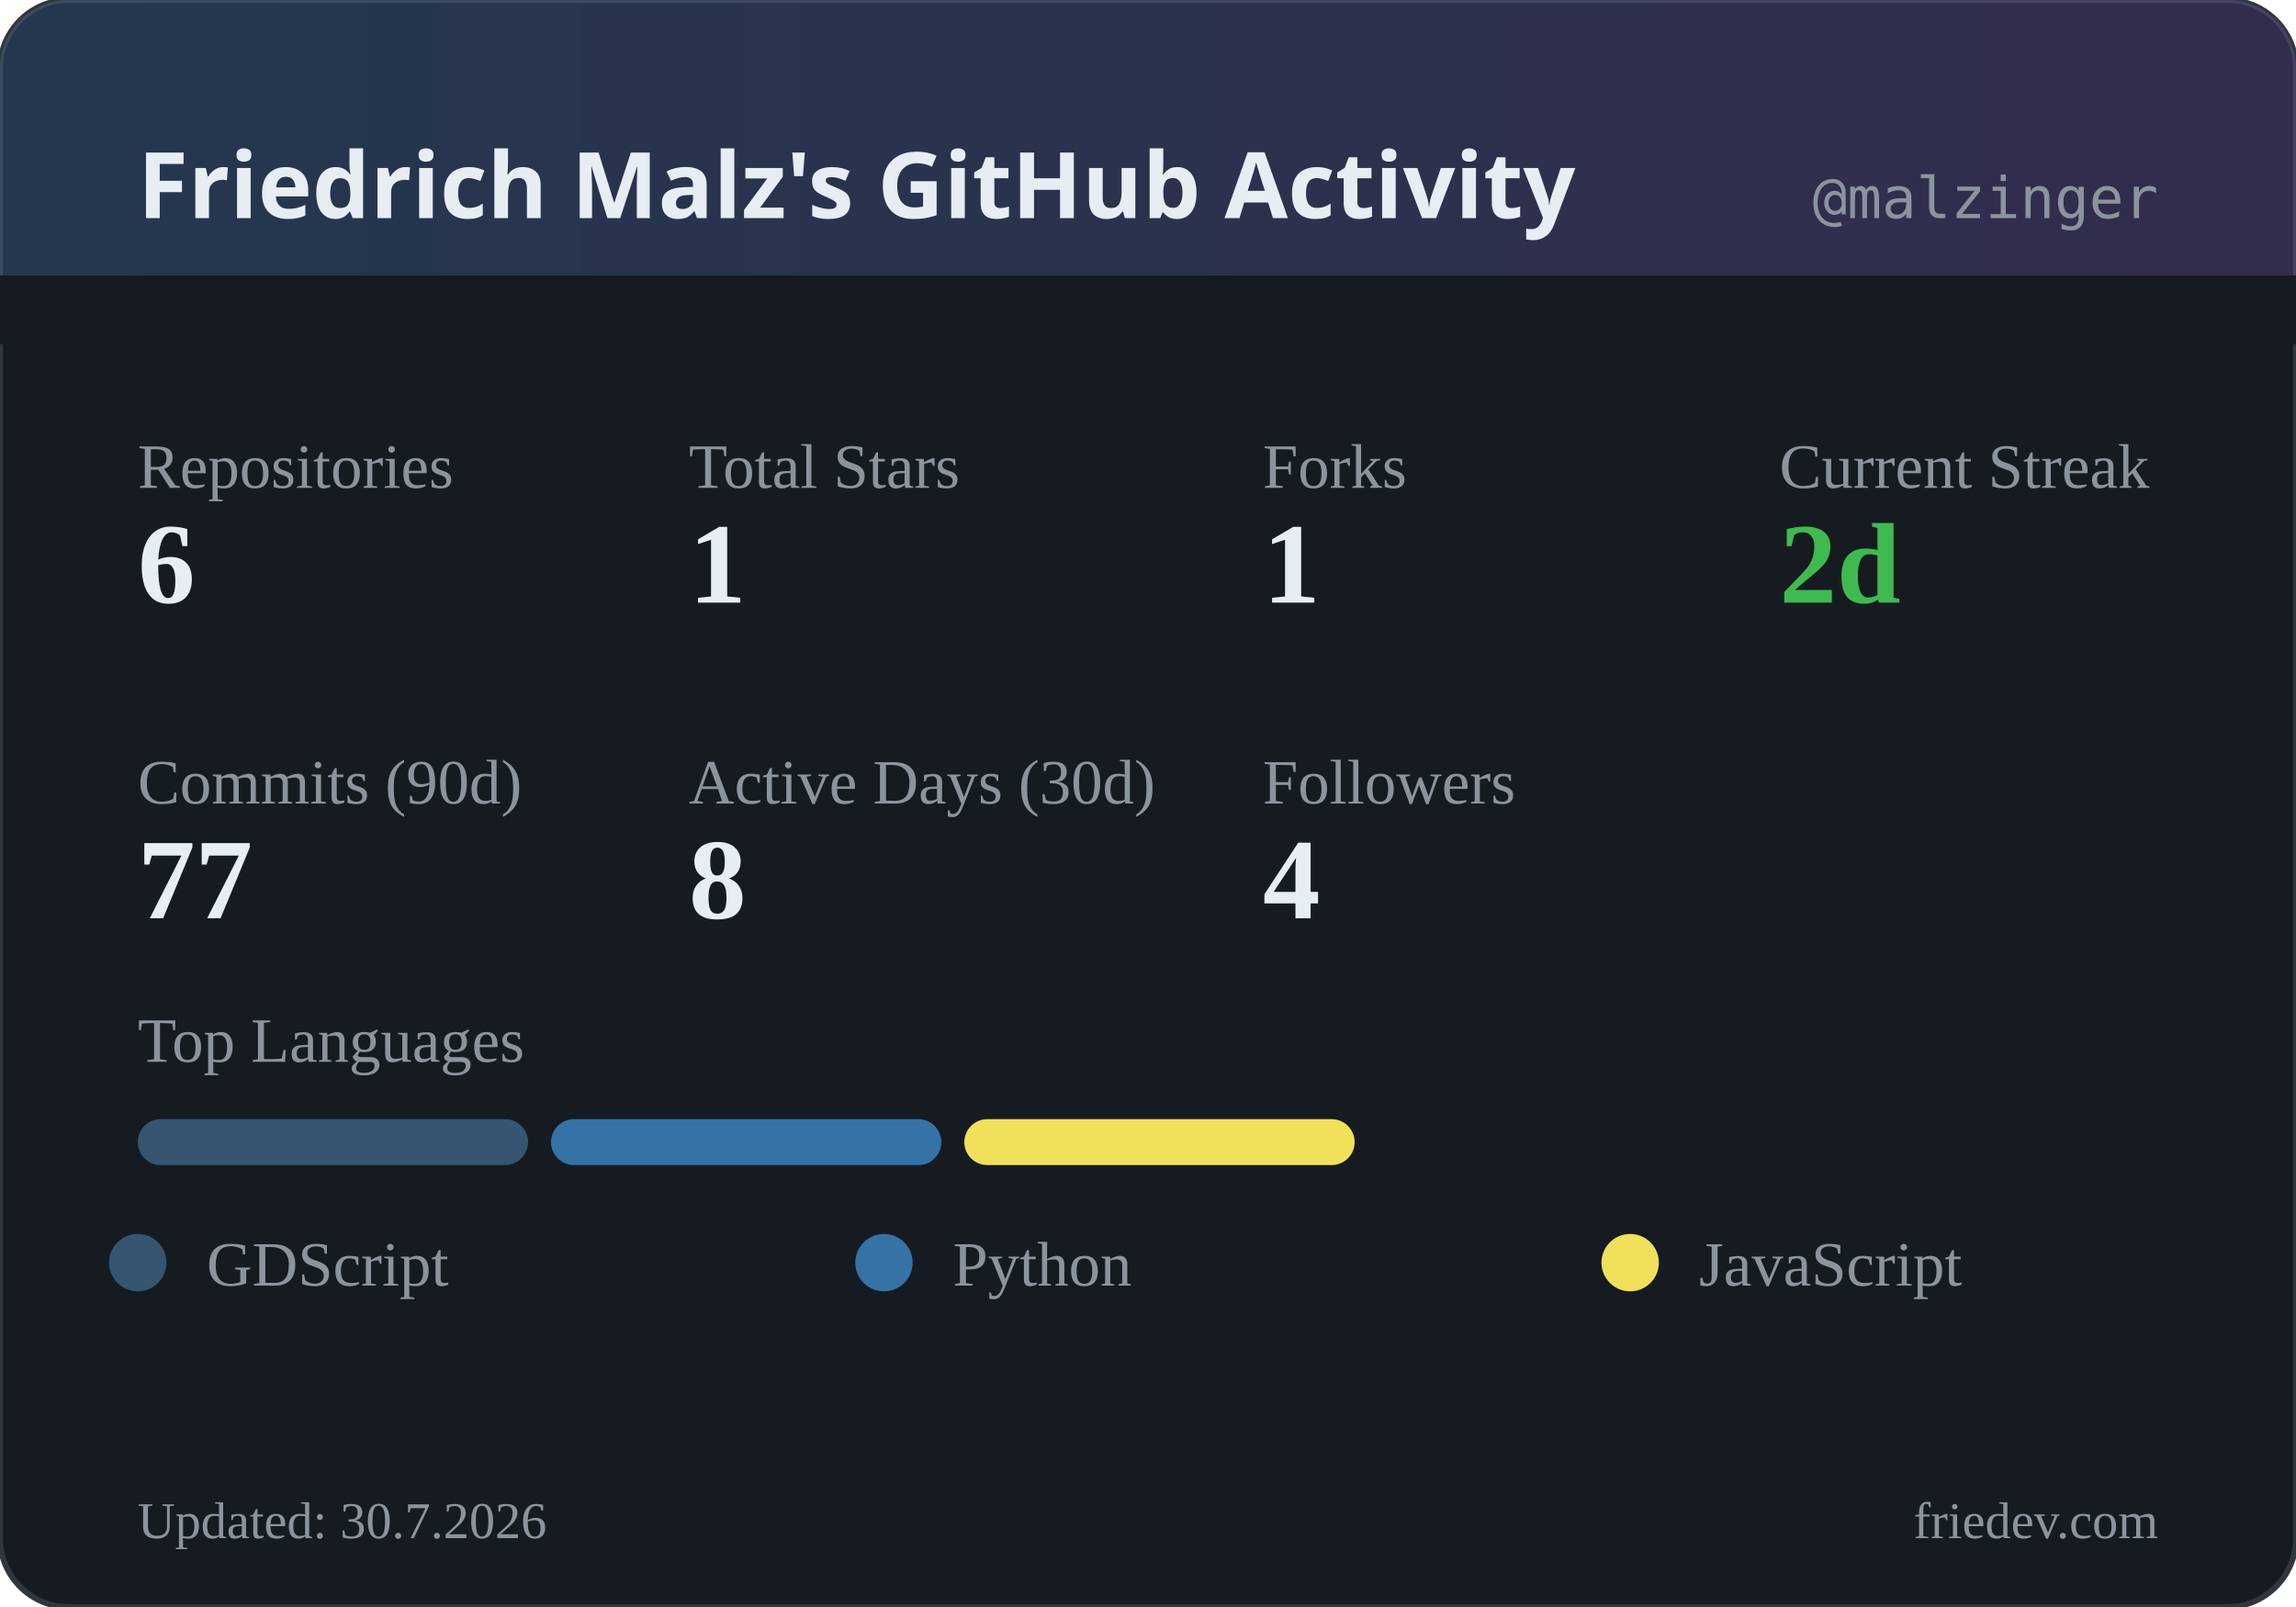
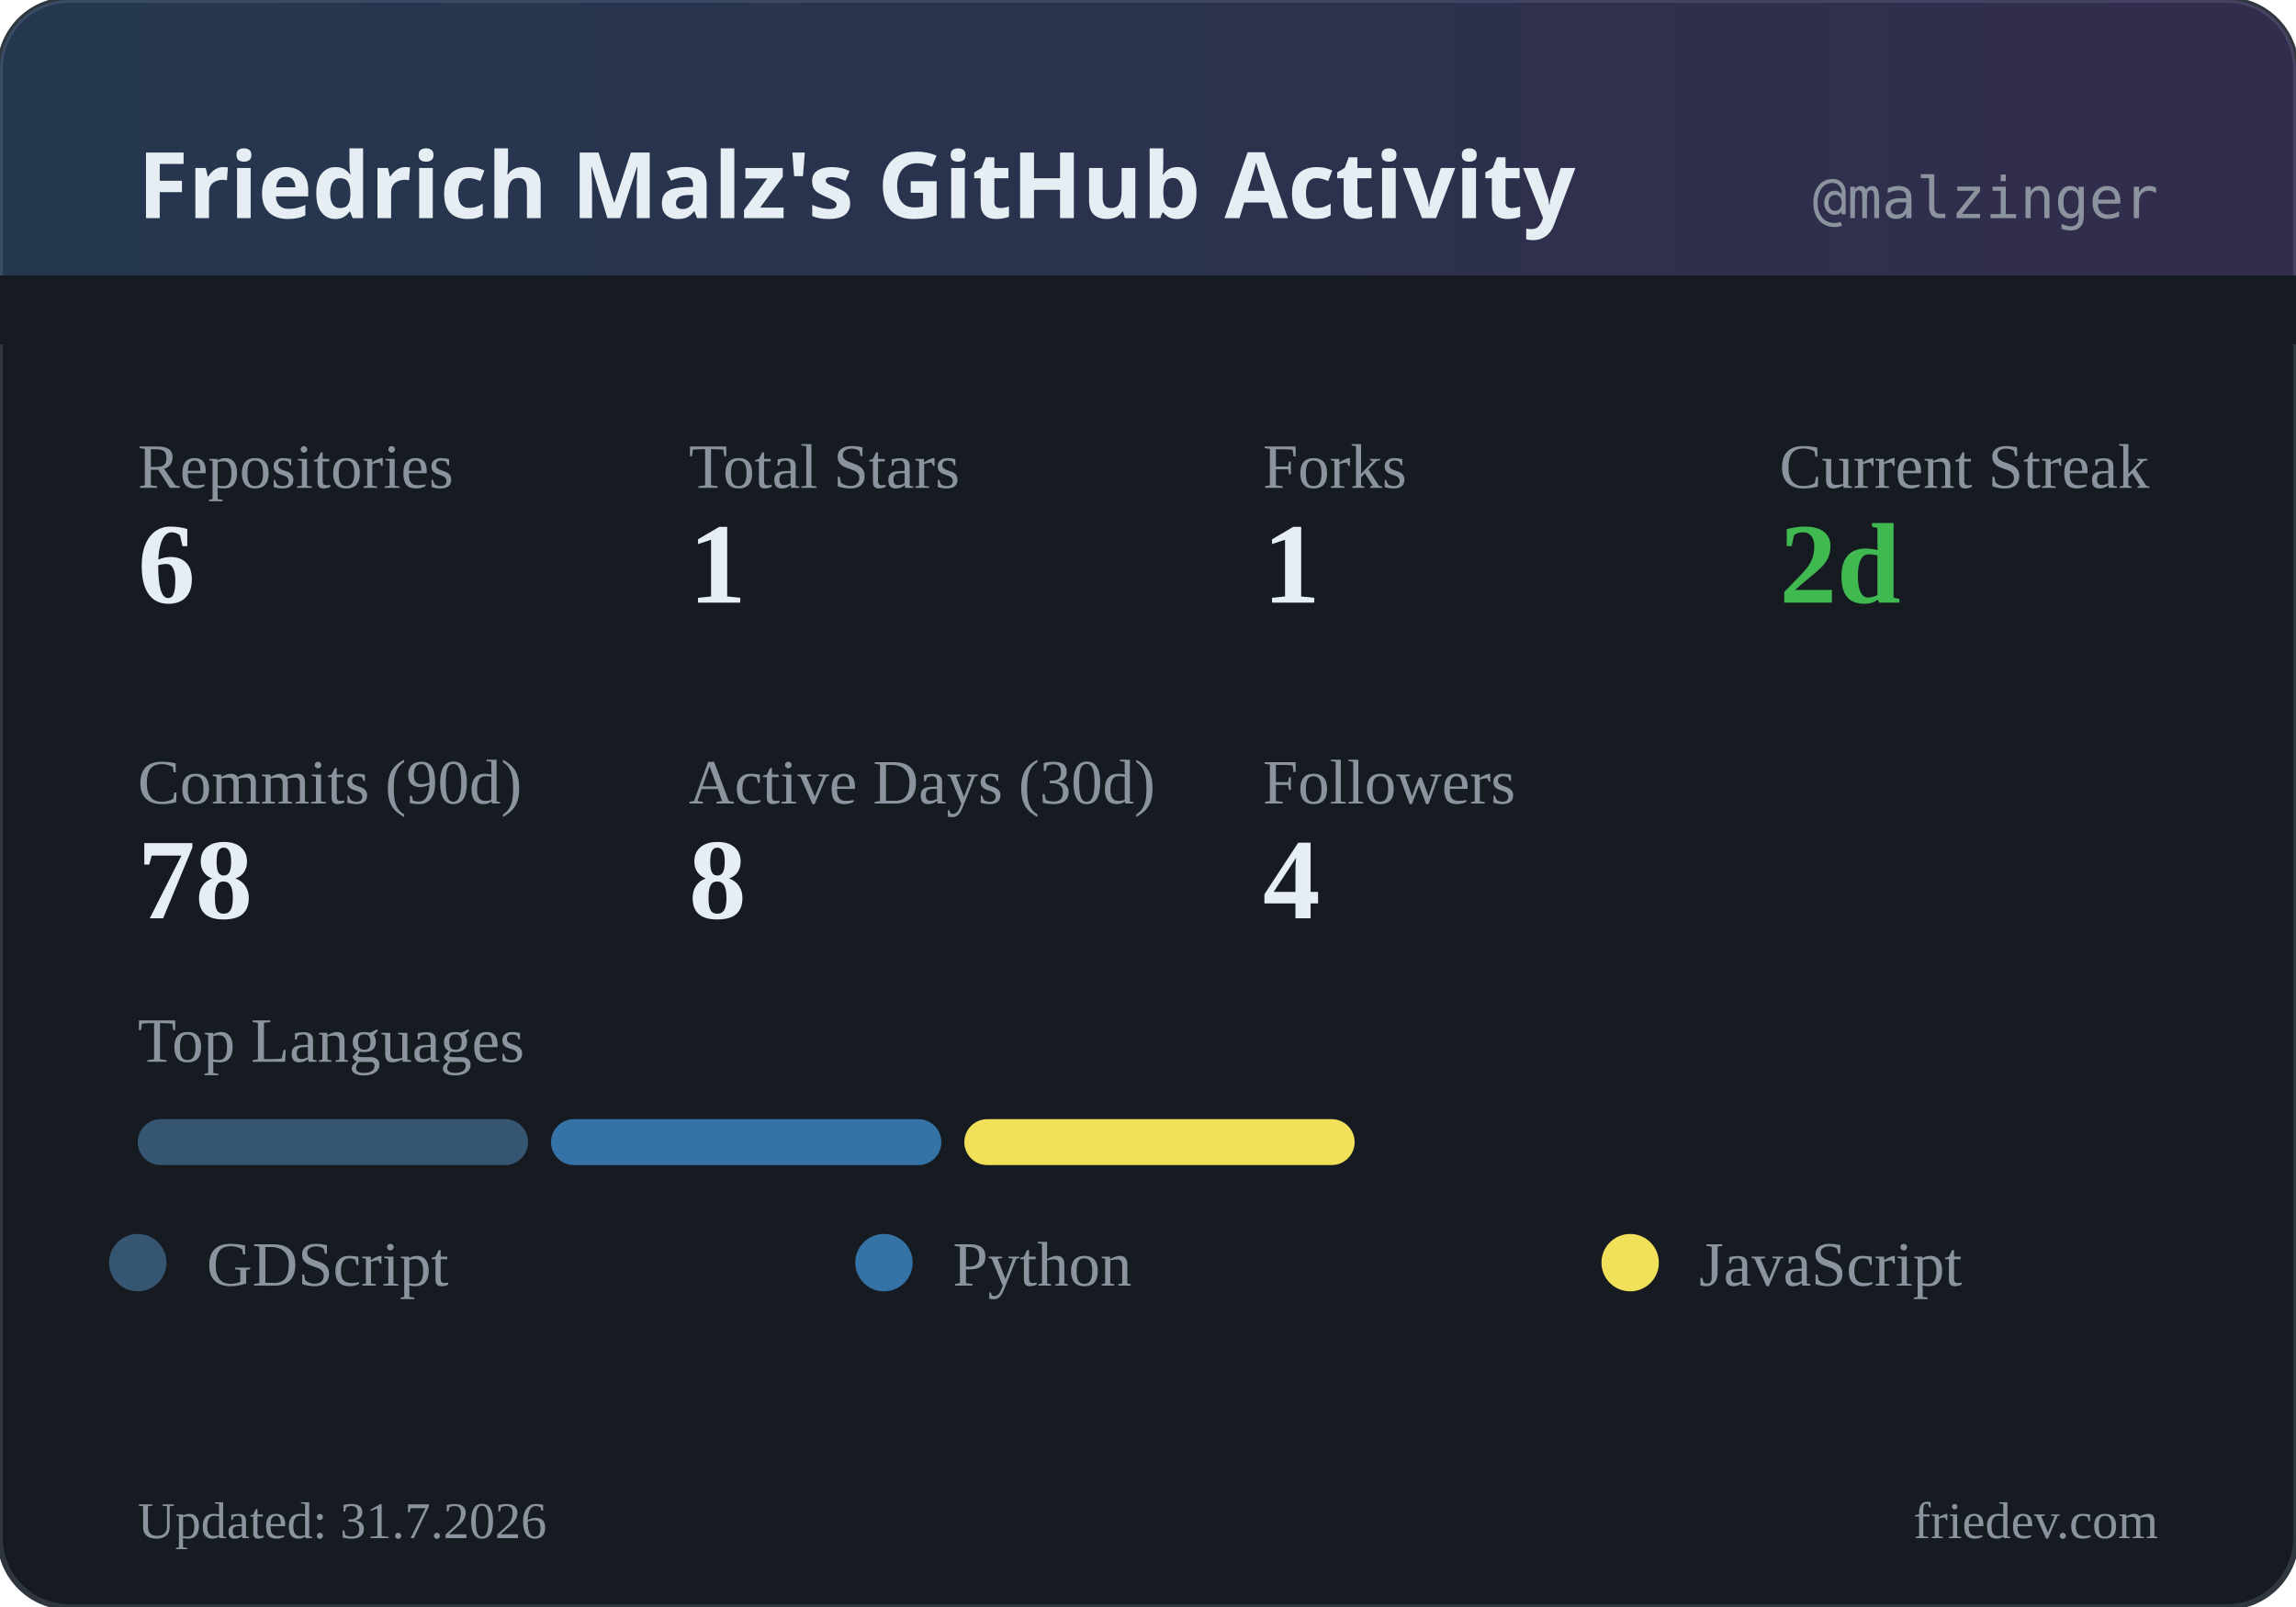
<svg xmlns="http://www.w3.org/2000/svg" width="400" height="280" viewBox="0 0 400 280">
  <defs>
    <linearGradient id="headerGrad" x1="0%" y1="0%" x2="100%" y2="0%">
      <stop offset="0%" style="stop-color:#58a6ff;stop-opacity:0.2" />
      <stop offset="100%" style="stop-color:#a371f7;stop-opacity:0.2" />
    </linearGradient>
  </defs>
  <rect width="400" height="280" rx="12" fill="#161b22" />
  <rect width="400" height="280" rx="12" fill="none" stroke="#30363d" stroke-width="1" />
  <rect width="400" height="60" rx="12" fill="url(#headerGrad)" />
  <rect x="0" y="48" width="400" height="12" fill="#161b22" />
  <text x="24" y="38" fill="#e6edf3" font-family="system-ui, sans-serif" font-size="16" font-weight="600">Friedrich Malz's GitHub Activity</text>
  <text x="376" y="38" fill="#8b949e" font-family="monospace" font-size="10" text-anchor="end">@malzinger</text>
  <text x="24" y="85" fill="#8b949e" font-size="11">Repositories</text>
  <text x="24" y="105" fill="#e6edf3" font-size="20" font-weight="600">6</text>
  <text x="120" y="85" fill="#8b949e" font-size="11">Total Stars</text>
  <text x="120" y="105" fill="#e6edf3" font-size="20" font-weight="600">1</text>
  <text x="220" y="85" fill="#8b949e" font-size="11">Forks</text>
  <text x="220" y="105" fill="#e6edf3" font-size="20" font-weight="600">1</text>
  <text x="310" y="85" fill="#8b949e" font-size="11">Current Streak</text>
  <text x="310" y="105" fill="#3fb950" font-size="20" font-weight="600">2d</text>
  <text x="24" y="140" fill="#8b949e" font-size="11">Commits (90d)</text>
-   <text x="24" y="160" fill="#e6edf3" font-size="20" font-weight="600">77</text>
+   <text x="24" y="160" fill="#e6edf3" font-size="20" font-weight="600">78</text>
  <text x="120" y="140" fill="#8b949e" font-size="11">Active Days (30d)</text>
  <text x="120" y="160" fill="#e6edf3" font-size="20" font-weight="600">8</text>
  <text x="220" y="140" fill="#8b949e" font-size="11">Followers</text>
  <text x="220" y="160" fill="#e6edf3" font-size="20" font-weight="600">4</text>
  <text x="24" y="185" fill="#8b949e" font-size="11">Top Languages</text>
  <rect x="24" y="195" width="68" height="8" rx="4" fill="#355570" />
  <rect x="96" y="195" width="68" height="8" rx="4" fill="#3572A5" />
  <rect x="168" y="195" width="68" height="8" rx="4" fill="#f1e05a" />
  <circle cx="24" cy="220" r="5" fill="#355570" />
  <text x="36" y="224" fill="#8b949e" font-size="11">GDScript</text>
  <circle cx="154" cy="220" r="5" fill="#3572A5" />
  <text x="166" y="224" fill="#8b949e" font-size="11">Python</text>
  <circle cx="284" cy="220" r="5" fill="#f1e05a" />
  <text x="296" y="224" fill="#8b949e" font-size="11">JavaScript</text>
-   <text x="24" y="268" fill="#8b949e" font-size="9">Updated: 30.7.2026</text>
+   <text x="24" y="268" fill="#8b949e" font-size="9">Updated: 31.7.2026</text>
  <text x="376" y="268" fill="#8b949e" font-size="9" text-anchor="end">friedev.com</text>
</svg>
